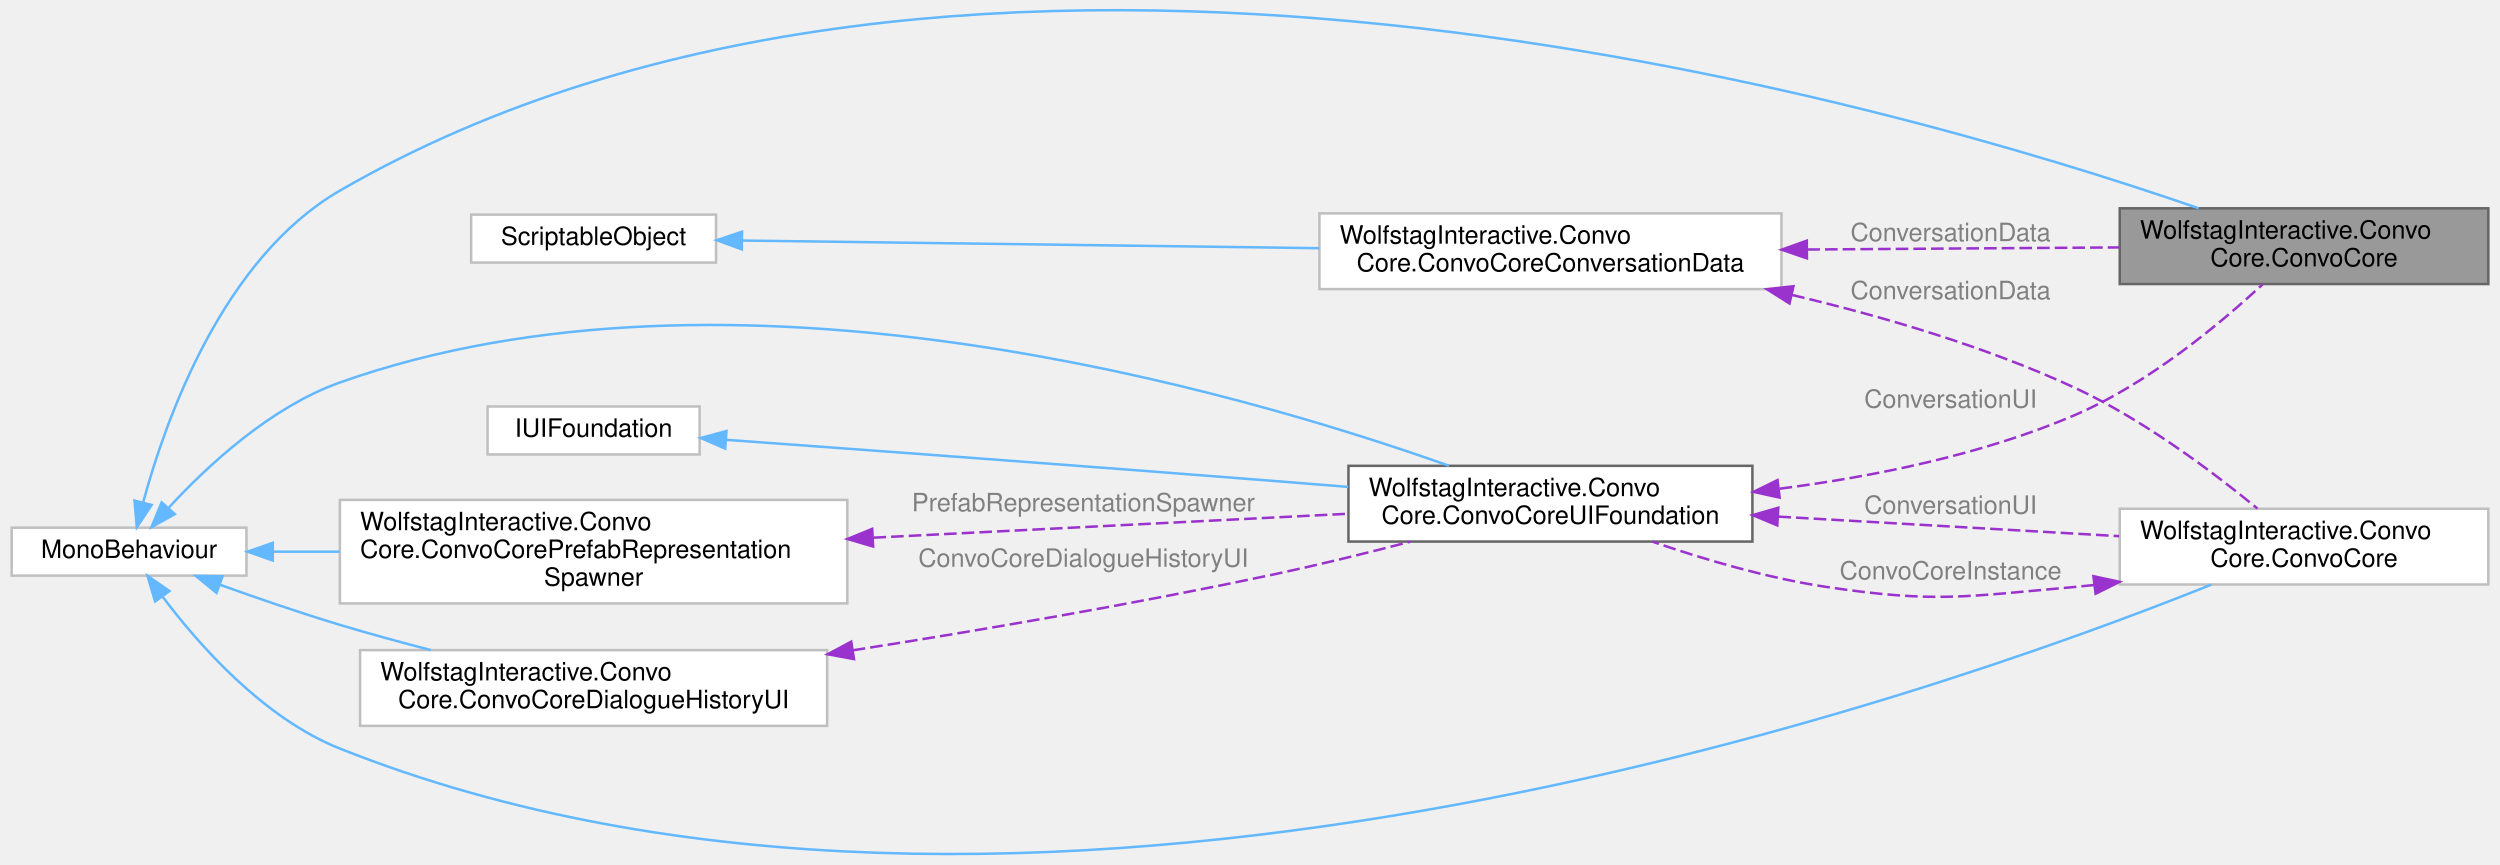
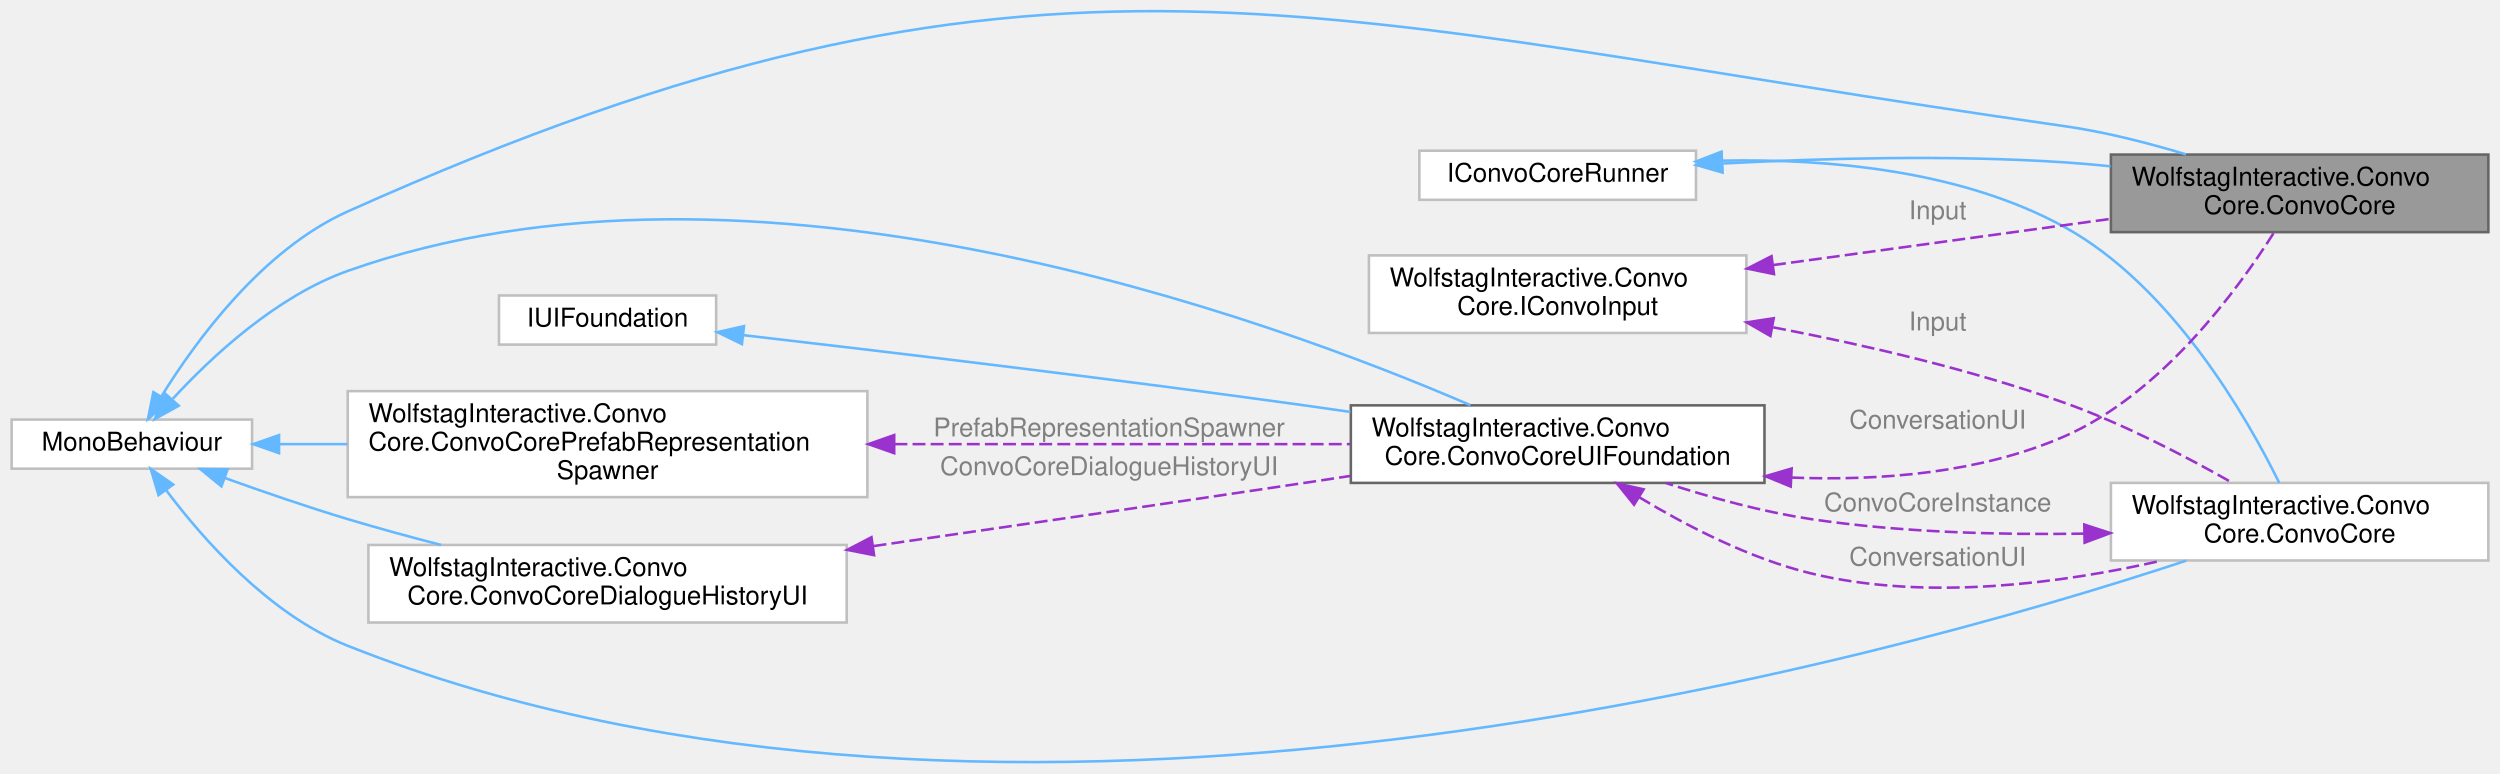
- <svg xmlns="http://www.w3.org/2000/svg" xmlns:xlink="http://www.w3.org/1999/xlink" width="989pt" height="342pt" viewBox="0.00 0.00 989.00 342.43">
-   <g id="graph0" class="graph" transform="scale(1 1) rotate(0) translate(4 338.43)">
+ <svg xmlns="http://www.w3.org/2000/svg" xmlns:xlink="http://www.w3.org/1999/xlink" width="966pt" height="299pt" viewBox="0.00 0.00 966.00 299.31">
+   <g id="graph0" class="graph" transform="scale(1 1) rotate(0) translate(4 295.31)">
    <g id="Node000001" class="node">
      <g id="a_Node000001">
        <a xlink:title=" ">
-           <polygon fill="#999999" stroke="#666666" points="981,-255.92 835,-255.92 835,-225.92 981,-225.92 981,-255.92" />
-           <text text-anchor="start" x="843" y="-243.92" font-family="Helvetica,sans-Serif" font-size="10.00">WolfstagInteractive.Convo</text>
-           <text text-anchor="middle" x="908" y="-232.92" font-family="Helvetica,sans-Serif" font-size="10.00">Core.ConvoCore</text>
+           <polygon fill="#999999" stroke="#666666" points="958,-235.52 812,-235.52 812,-205.52 958,-205.52 958,-235.52" />
+           <text text-anchor="start" x="820" y="-223.52" font-family="Helvetica,sans-Serif" font-size="10.00">WolfstagInteractive.Convo</text>
+           <text text-anchor="middle" x="885" y="-212.52" font-family="Helvetica,sans-Serif" font-size="10.00">Core.ConvoCore</text>
        </a>
      </g>
    </g>
    <g id="Node000002" class="node">
      <g id="a_Node000002">
        <a xlink:title=" ">
-           <polygon fill="white" stroke="#bfbfbf" points="93,-129.42 0,-129.42 0,-110.42 93,-110.42 93,-129.42" />
-           <text text-anchor="middle" x="46.5" y="-117.42" font-family="Helvetica,sans-Serif" font-size="10.00">MonoBehaviour</text>
+           <polygon fill="white" stroke="#bfbfbf" points="93,-133.02 0,-133.02 0,-114.02 93,-114.02 93,-133.02" />
+           <text text-anchor="middle" x="46.5" y="-121.02" font-family="Helvetica,sans-Serif" font-size="10.00">MonoBehaviour</text>
        </a>
      </g>
    </g>
    <g id="edge1_Node000001_Node000002" class="edge">
      <g id="a_edge1_Node000001_Node000002">
        <a xlink:title=" ">
-           <path fill="none" stroke="#63b8ff" d="M52.14,-139.67C60.97,-172.2 83.6,-236.12 130,-262.92 376.57,-405.33 744.53,-298.04 866.27,-255.92" />
-           <polygon fill="#63b8ff" stroke="#63b8ff" points="55.43,-138.41 49.58,-129.58 48.65,-140.14 55.43,-138.41" />
+           <path fill="none" stroke="#63b8ff" d="M57.87,-141.89C71.31,-163.62 96.98,-198.71 130,-213.52 399.6,-334.44 501.44,-287.93 794,-246.52 809.62,-244.31 826.32,-240.04 841.05,-235.59" />
+           <polygon fill="#63b8ff" stroke="#63b8ff" points="60.84,-140.04 52.72,-133.23 54.82,-143.62 60.84,-140.04" />
        </a>
      </g>
    </g>
    <g id="Node000005" class="node">
      <g id="a_Node000005">
        <a xlink:href="classWolfstagInteractive_1_1ConvoCore_1_1ConvoCoreUIFoundation.html" target="_top" xlink:title="Used as a basis of any UI that can be assigned in the inspector that includes all the base functions ...">
-           <polygon fill="white" stroke="#666666" points="689.5,-153.92 529.5,-153.92 529.5,-123.92 689.5,-123.92 689.5,-153.92" />
-           <text text-anchor="start" x="537.5" y="-141.92" font-family="Helvetica,sans-Serif" font-size="10.00">WolfstagInteractive.Convo</text>
-           <text text-anchor="middle" x="609.5" y="-130.92" font-family="Helvetica,sans-Serif" font-size="10.00">Core.ConvoCoreUIFoundation</text>
+           <polygon fill="white" stroke="#666666" points="678,-138.52 518,-138.52 518,-108.52 678,-108.52 678,-138.52" />
+           <text text-anchor="start" x="526" y="-126.52" font-family="Helvetica,sans-Serif" font-size="10.00">WolfstagInteractive.Convo</text>
+           <text text-anchor="middle" x="598" y="-115.52" font-family="Helvetica,sans-Serif" font-size="10.00">Core.ConvoCoreUIFoundation</text>
        </a>
      </g>
    </g>
    <g id="edge5_Node000005_Node000002" class="edge">
      <g id="a_edge5_Node000005_Node000002">
        <a xlink:title=" ">
-           <path fill="none" stroke="#63b8ff" d="M62.32,-137.45C77.42,-153.82 102.46,-177.15 130,-186.92 285.4,-242.07 485.82,-183.56 569.3,-153.94" />
-           <polygon fill="#63b8ff" stroke="#63b8ff" points="64.64,-134.79 55.38,-129.64 59.4,-139.44 64.64,-134.79" />
+           <path fill="none" stroke="#63b8ff" d="M62.32,-141.05C77.42,-157.42 102.46,-180.74 130,-190.52 285.92,-245.86 486.54,-172.15 564.24,-138.59" />
+           <polygon fill="#63b8ff" stroke="#63b8ff" points="64.64,-138.38 55.38,-133.23 59.4,-143.03 64.64,-138.38" />
        </a>
      </g>
    </g>
    <g id="Node000007" class="node">
      <g id="a_Node000007">
        <a xlink:href="classWolfstagInteractive_1_1ConvoCore_1_1ConvoCore.html" target="_top" xlink:title=" ">
-           <polygon fill="white" stroke="#bfbfbf" points="981,-136.92 835,-136.92 835,-106.92 981,-106.92 981,-136.92" />
-           <text text-anchor="start" x="843" y="-124.92" font-family="Helvetica,sans-Serif" font-size="10.00">WolfstagInteractive.Convo</text>
-           <text text-anchor="middle" x="908" y="-113.92" font-family="Helvetica,sans-Serif" font-size="10.00">Core.ConvoCore</text>
+           <polygon fill="white" stroke="#bfbfbf" points="958,-108.52 812,-108.52 812,-78.52 958,-78.52 958,-108.52" />
+           <text text-anchor="start" x="820" y="-96.52" font-family="Helvetica,sans-Serif" font-size="10.00">WolfstagInteractive.Convo</text>
+           <text text-anchor="middle" x="885" y="-85.52" font-family="Helvetica,sans-Serif" font-size="10.00">Core.ConvoCore</text>
        </a>
      </g>
    </g>
    <g id="edge8_Node000007_Node000002" class="edge">
      <g id="a_edge8_Node000007_Node000002">
        <a xlink:title=" ">
-           <path fill="none" stroke="#63b8ff" d="M59.71,-102.18C74.01,-83.14 99.64,-54 130,-41.92 398.38,64.86 758.06,-61.43 871.31,-106.87" />
-           <polygon fill="#63b8ff" stroke="#63b8ff" points="56.82,-100.2 53.8,-110.36 62.49,-104.31 56.82,-100.2" />
+           <path fill="none" stroke="#63b8ff" d="M59.71,-105.77C74.01,-86.73 99.64,-57.6 130,-45.52 383.5,55.35 722.82,-39.38 841.15,-78.45" />
+           <polygon fill="#63b8ff" stroke="#63b8ff" points="56.82,-103.8 53.8,-113.95 62.49,-107.9 56.82,-103.8" />
        </a>
      </g>
    </g>
    <g id="Node000008" class="node">
      <g id="a_Node000008">
        <a xlink:href="classWolfstagInteractive_1_1ConvoCore_1_1ConvoCorePrefabRepresentationSpawner.html" target="_top" xlink:title=" ">
-           <polygon fill="white" stroke="#bfbfbf" points="331,-140.42 130,-140.42 130,-99.42 331,-99.42 331,-140.42" />
-           <text text-anchor="start" x="138" y="-128.42" font-family="Helvetica,sans-Serif" font-size="10.00">WolfstagInteractive.Convo</text>
-           <text text-anchor="start" x="138" y="-117.42" font-family="Helvetica,sans-Serif" font-size="10.00">Core.ConvoCorePrefabRepresentation</text>
-           <text text-anchor="middle" x="230.5" y="-106.42" font-family="Helvetica,sans-Serif" font-size="10.00">Spawner</text>
-         </a>
-       </g>
-     </g>
-     <g id="edge12_Node000008_Node000002" class="edge">
-       <g id="a_edge12_Node000008_Node000002">
-         <a xlink:title=" ">
-           <path fill="none" stroke="#63b8ff" d="M103.48,-119.92C111.94,-119.92 120.87,-119.92 129.92,-119.92" />
-           <polygon fill="#63b8ff" stroke="#63b8ff" points="103.43,-116.42 93.43,-119.92 103.43,-123.42 103.43,-116.42" />
+           <polygon fill="white" stroke="#bfbfbf" points="331,-144.02 130,-144.02 130,-103.02 331,-103.02 331,-144.02" />
+           <text text-anchor="start" x="138" y="-132.02" font-family="Helvetica,sans-Serif" font-size="10.00">WolfstagInteractive.Convo</text>
+           <text text-anchor="start" x="138" y="-121.02" font-family="Helvetica,sans-Serif" font-size="10.00">Core.ConvoCorePrefabRepresentation</text>
+           <text text-anchor="middle" x="230.5" y="-110.02" font-family="Helvetica,sans-Serif" font-size="10.00">Spawner</text>
+         </a>
+       </g>
+     </g>
+     <g id="edge13_Node000008_Node000002" class="edge">
+       <g id="a_edge13_Node000008_Node000002">
+         <a xlink:title=" ">
+           <path fill="none" stroke="#63b8ff" d="M103.48,-123.52C111.94,-123.52 120.87,-123.52 129.92,-123.52" />
+           <polygon fill="#63b8ff" stroke="#63b8ff" points="103.43,-120.02 93.43,-123.52 103.43,-127.02 103.43,-120.02" />
        </a>
      </g>
    </g>
    <g id="Node000009" class="node">
      <g id="a_Node000009">
        <a xlink:href="classWolfstagInteractive_1_1ConvoCore_1_1ConvoCoreDialogueHistoryUI.html" target="_top" xlink:title=" ">
-           <polygon fill="white" stroke="#bfbfbf" points="323,-80.92 138,-80.92 138,-50.92 323,-50.92 323,-80.92" />
-           <text text-anchor="start" x="146" y="-68.92" font-family="Helvetica,sans-Serif" font-size="10.00">WolfstagInteractive.Convo</text>
-           <text text-anchor="middle" x="230.5" y="-57.92" font-family="Helvetica,sans-Serif" font-size="10.00">Core.ConvoCoreDialogueHistoryUI</text>
-         </a>
-       </g>
-     </g>
-     <g id="edge14_Node000009_Node000002" class="edge">
-       <g id="a_edge14_Node000009_Node000002">
-         <a xlink:title=" ">
-           <path fill="none" stroke="#63b8ff" d="M82.57,-106.79C97.14,-101.55 114.29,-95.65 130,-90.92 141.6,-87.43 154.06,-84.04 166.1,-80.92" />
-           <polygon fill="#63b8ff" stroke="#63b8ff" points="81.14,-103.59 72.94,-110.3 83.54,-110.17 81.14,-103.59" />
+           <polygon fill="white" stroke="#bfbfbf" points="323,-84.52 138,-84.52 138,-54.52 323,-54.52 323,-84.52" />
+           <text text-anchor="start" x="146" y="-72.52" font-family="Helvetica,sans-Serif" font-size="10.00">WolfstagInteractive.Convo</text>
+           <text text-anchor="middle" x="230.5" y="-61.52" font-family="Helvetica,sans-Serif" font-size="10.00">Core.ConvoCoreDialogueHistoryUI</text>
+         </a>
+       </g>
+     </g>
+     <g id="edge15_Node000009_Node000002" class="edge">
+       <g id="a_edge15_Node000009_Node000002">
+         <a xlink:title=" ">
+           <path fill="none" stroke="#63b8ff" d="M82.57,-110.39C97.14,-105.15 114.29,-99.24 130,-94.52 141.6,-91.03 154.06,-87.63 166.1,-84.52" />
+           <polygon fill="#63b8ff" stroke="#63b8ff" points="81.14,-107.19 72.94,-113.89 83.54,-113.76 81.14,-107.19" />
        </a>
      </g>
    </g>
    <g id="Node000003" class="node">
      <g id="a_Node000003">
-         <a xlink:href="classWolfstagInteractive_1_1ConvoCore_1_1ConvoCoreConversationData.html" target="_top" xlink:title=" ">
-           <polygon fill="white" stroke="#bfbfbf" points="701,-253.92 518,-253.92 518,-223.92 701,-223.92 701,-253.92" />
-           <text text-anchor="start" x="526" y="-241.92" font-family="Helvetica,sans-Serif" font-size="10.00">WolfstagInteractive.Convo</text>
-           <text text-anchor="middle" x="609.5" y="-230.92" font-family="Helvetica,sans-Serif" font-size="10.00">Core.ConvoCoreConversationData</text>
+         <a xlink:href="interfaceWolfstagInteractive_1_1ConvoCore_1_1IConvoCoreRunner.html" target="_top" xlink:title=" ">
+           <polygon fill="white" stroke="#bfbfbf" points="651.5,-237.02 544.5,-237.02 544.5,-218.02 651.5,-218.02 651.5,-237.02" />
+           <text text-anchor="middle" x="598" y="-225.02" font-family="Helvetica,sans-Serif" font-size="10.00">IConvoCoreRunner</text>
        </a>
      </g>
    </g>
    <g id="edge2_Node000001_Node000003" class="edge">
      <g id="a_edge2_Node000001_Node000003">
        <a xlink:title=" ">
-           <path fill="none" stroke="#9a32cd" stroke-dasharray="5,2" d="M711.26,-239.6C751.82,-239.87 797.69,-240.18 834.82,-240.43" />
-           <polygon fill="#9a32cd" stroke="#9a32cd" points="711.09,-236.1 701.07,-239.53 711.05,-243.1 711.09,-236.1" />
-         </a>
-       </g>
-       <text text-anchor="middle" x="768" y="-242.92" font-family="Helvetica,sans-Serif" font-size="10.00" fill="grey"> ConversationData</text>
+           <path fill="none" stroke="#63b8ff" d="M662.07,-232.07C700.28,-234.09 749.99,-235.44 794,-232.52 799.82,-232.13 805.84,-231.61 811.87,-230.99" />
+           <polygon fill="#63b8ff" stroke="#63b8ff" points="661.79,-228.55 651.61,-231.48 661.4,-235.54 661.79,-228.55" />
+         </a>
+       </g>
    </g>
    <g id="edge9_Node000007_Node000003" class="edge">
      <g id="a_edge9_Node000007_Node000003">
        <a xlink:title=" ">
-           <path fill="none" stroke="#9a32cd" stroke-dasharray="5,2" d="M705.25,-221.58C741.22,-213.09 781.95,-201.13 817,-184.92 844.35,-172.27 872.22,-151.24 889.55,-136.99" />
-           <polygon fill="#9a32cd" stroke="#9a32cd" points="704.19,-218.23 695.23,-223.88 705.76,-225.05 704.19,-218.23" />
-         </a>
-       </g>
-       <text text-anchor="middle" x="768" y="-219.92" font-family="Helvetica,sans-Serif" font-size="10.00" fill="grey"> ConversationData</text>
+           <path fill="none" stroke="#63b8ff" d="M661.73,-233.17C701.89,-233.98 753.8,-229.6 794,-207.52 835.55,-184.69 864.61,-133.91 877.12,-108.54" />
+           <polygon fill="#63b8ff" stroke="#63b8ff" points="661.63,-229.66 651.53,-232.85 661.41,-236.66 661.63,-229.66" />
+         </a>
+       </g>
    </g>
    <g id="Node000004" class="node">
      <g id="a_Node000004">
-         <a xlink:title=" ">
-           <polygon fill="white" stroke="#bfbfbf" points="279,-253.42 182,-253.42 182,-234.42 279,-234.42 279,-253.42" />
-           <text text-anchor="middle" x="230.5" y="-241.42" font-family="Helvetica,sans-Serif" font-size="10.00">ScriptableObject</text>
-         </a>
-       </g>
-     </g>
-     <g id="edge3_Node000003_Node000004" class="edge">
-       <g id="a_edge3_Node000003_Node000004">
-         <a xlink:title=" ">
-           <path fill="none" stroke="#63b8ff" d="M289.45,-243.15C350.35,-242.35 446.99,-241.06 517.97,-240.12" />
-           <polygon fill="#63b8ff" stroke="#63b8ff" points="289.2,-239.66 279.25,-243.29 289.29,-246.66 289.2,-239.66" />
-         </a>
-       </g>
+         <a xlink:href="interfaceWolfstagInteractive_1_1ConvoCore_1_1IConvoInput.html" target="_top" xlink:title=" ">
+           <polygon fill="white" stroke="#bfbfbf" points="671,-196.52 525,-196.52 525,-166.52 671,-166.52 671,-196.52" />
+           <text text-anchor="start" x="533" y="-184.52" font-family="Helvetica,sans-Serif" font-size="10.00">WolfstagInteractive.Convo</text>
+           <text text-anchor="middle" x="598" y="-173.52" font-family="Helvetica,sans-Serif" font-size="10.00">Core.IConvoInput</text>
+         </a>
+       </g>
+     </g>
+     <g id="edge3_Node000001_Node000004" class="edge">
+       <g id="a_edge3_Node000001_Node000004">
+         <a xlink:title=" ">
+           <path fill="none" stroke="#9a32cd" stroke-dasharray="5,2" d="M681.31,-192.78C722.55,-198.43 772.04,-205.2 811.79,-210.64" />
+           <polygon fill="#9a32cd" stroke="#9a32cd" points="681.67,-189.3 671.29,-191.41 680.72,-196.23 681.67,-189.3" />
+         </a>
+       </g>
+       <text text-anchor="middle" x="745" y="-210.52" font-family="Helvetica,sans-Serif" font-size="10.00" fill="grey"> Input</text>
+     </g>
+     <g id="edge10_Node000007_Node000004" class="edge">
+       <g id="a_edge10_Node000007_Node000004">
+         <a xlink:title=" ">
+           <path fill="none" stroke="#9a32cd" stroke-dasharray="5,2" d="M681.36,-168.7C716.63,-161.96 757.93,-152.37 794,-139.52 816.81,-131.39 841.18,-118.66 858.8,-108.65" />
+           <polygon fill="#9a32cd" stroke="#9a32cd" points="680.29,-165.34 671.1,-170.62 681.57,-172.22 680.29,-165.34" />
+         </a>
+       </g>
+       <text text-anchor="middle" x="745" y="-167.52" font-family="Helvetica,sans-Serif" font-size="10.00" fill="grey"> Input</text>
    </g>
    <g id="edge4_Node000001_Node000005" class="edge">
      <g id="a_edge4_Node000001_Node000005">
        <a xlink:title=" ">
-           <path fill="none" stroke="#9a32cd" stroke-dasharray="5,2" d="M700.28,-144.85C737.53,-149.65 780.48,-158.31 817,-173.92 846.2,-186.4 874.7,-210.15 891.56,-225.76" />
-           <polygon fill="#9a32cd" stroke="#9a32cd" points="700.29,-141.33 689.94,-143.6 699.45,-148.27 700.29,-141.33" />
-         </a>
-       </g>
-       <text text-anchor="middle" x="768" y="-176.92" font-family="Helvetica,sans-Serif" font-size="10.00" fill="grey"> ConversationUI</text>
-     </g>
-     <g id="edge10_Node000007_Node000005" class="edge">
-       <g id="a_edge10_Node000007_Node000005">
-         <a xlink:title=" ">
-           <path fill="none" stroke="#9a32cd" stroke-dasharray="5,2" d="M699.79,-133.8C742.95,-131.33 794.08,-128.4 834.75,-126.06" />
-           <polygon fill="#9a32cd" stroke="#9a32cd" points="699.35,-130.32 689.57,-134.39 699.75,-137.31 699.35,-130.32" />
-         </a>
-       </g>
-       <text text-anchor="middle" x="768" y="-134.92" font-family="Helvetica,sans-Serif" font-size="10.00" fill="grey"> ConversationUI</text>
+           <path fill="none" stroke="#9a32cd" stroke-dasharray="5,2" d="M688.36,-110.59C722.66,-109.24 761.38,-112.29 794,-126.52 831.48,-142.87 860.95,-183.09 875,-205.25" />
+           <polygon fill="#9a32cd" stroke="#9a32cd" points="688.15,-107.1 678.35,-111.11 688.51,-114.09 688.15,-107.1" />
+         </a>
+       </g>
+       <text text-anchor="middle" x="745" y="-129.52" font-family="Helvetica,sans-Serif" font-size="10.00" fill="grey"> ConversationUI</text>
+     </g>
+     <g id="edge11_Node000007_Node000005" class="edge">
+       <g id="a_edge11_Node000007_Node000005">
+         <a xlink:title=" ">
+           <path fill="none" stroke="#9a32cd" stroke-dasharray="5,2" d="M629.44,-103.04C647.84,-91.91 672.27,-79.28 696,-73.52 740.98,-62.61 793.44,-69.78 831.5,-78.43" />
+           <polygon fill="#9a32cd" stroke="#9a32cd" points="627.55,-100.09 620.91,-108.35 631.25,-106.03 627.55,-100.09" />
+         </a>
+       </g>
+       <text text-anchor="middle" x="745" y="-76.52" font-family="Helvetica,sans-Serif" font-size="10.00" fill="grey"> ConversationUI</text>
    </g>
    <g id="Node000006" class="node">
      <g id="a_Node000006">
        <a xlink:href="interfaceWolfstagInteractive_1_1ConvoCore_1_1IUIFoundation.html" target="_top" xlink:title=" ">
-           <polygon fill="white" stroke="#bfbfbf" points="272.5,-177.42 188.5,-177.42 188.5,-158.42 272.5,-158.42 272.5,-177.42" />
-           <text text-anchor="middle" x="230.5" y="-165.42" font-family="Helvetica,sans-Serif" font-size="10.00">IUIFoundation</text>
+           <polygon fill="white" stroke="#bfbfbf" points="272.5,-181.02 188.5,-181.02 188.5,-162.02 272.5,-162.02 272.5,-181.02" />
+           <text text-anchor="middle" x="230.5" y="-169.02" font-family="Helvetica,sans-Serif" font-size="10.00">IUIFoundation</text>
        </a>
      </g>
    </g>
    <g id="edge6_Node000005_Node000006" class="edge">
      <g id="a_edge6_Node000005_Node000006">
        <a xlink:title=" ">
-           <path fill="none" stroke="#63b8ff" d="M282.93,-164.22C336.98,-160.3 424.48,-153.87 500,-147.92 509.52,-147.17 519.5,-146.37 529.4,-145.56" />
-           <polygon fill="#63b8ff" stroke="#63b8ff" points="282.63,-160.73 272.91,-164.95 283.13,-167.71 282.63,-160.73" />
+           <path fill="none" stroke="#63b8ff" d="M282.98,-165.67C337.07,-159.42 424.61,-148.98 500,-138.52 505.82,-137.71 511.84,-136.85 517.89,-135.96" />
+           <polygon fill="#63b8ff" stroke="#63b8ff" points="282.48,-162.21 272.95,-166.83 283.28,-169.16 282.48,-162.21" />
        </a>
      </g>
    </g>
    <g id="edge7_Node000005_Node000007" class="edge">
      <g id="a_edge7_Node000005_Node000007">
        <a xlink:title=" ">
-           <path fill="none" stroke="#9a32cd" stroke-dasharray="5,2" d="M824.77,-106.7C822.15,-106.41 819.56,-106.15 817,-105.92 773.61,-102.1 762.08,-99.51 719,-105.92 695.53,-109.41 670.12,-116.93 649.79,-123.91" />
-           <polygon fill="#9a32cd" stroke="#9a32cd" points="824.58,-110.2 834.94,-107.96 825.45,-103.26 824.58,-110.2" />
-         </a>
-       </g>
-       <text text-anchor="middle" x="768" y="-108.92" font-family="Helvetica,sans-Serif" font-size="10.00" fill="grey"> ConvoCoreInstance</text>
-     </g>
-     <g id="edge11_Node000005_Node000008" class="edge">
-       <g id="a_edge11_Node000005_Node000008">
-         <a xlink:title=" ">
-           <path fill="none" stroke="#9a32cd" stroke-dasharray="5,2" d="M341.35,-125.46C401.53,-128.49 474.75,-132.18 529.3,-134.93" />
-           <polygon fill="#9a32cd" stroke="#9a32cd" points="341.21,-121.95 331.05,-124.94 340.86,-128.94 341.21,-121.95" />
-         </a>
-       </g>
-       <text text-anchor="middle" x="424.5" y="-135.92" font-family="Helvetica,sans-Serif" font-size="10.00" fill="grey"> PrefabRepresentationSpawner</text>
-     </g>
-     <g id="edge13_Node000005_Node000009" class="edge">
-       <g id="a_edge13_Node000005_Node000009">
-         <a xlink:title=" ">
-           <path fill="none" stroke="#9a32cd" stroke-dasharray="5,2" d="M333.13,-80.83C383.52,-88.76 445.17,-99.27 500,-110.92 517.7,-114.68 536.86,-119.4 554.08,-123.89" />
-           <polygon fill="#9a32cd" stroke="#9a32cd" points="333.63,-77.37 323.21,-79.28 332.55,-84.28 333.63,-77.37" />
-         </a>
-       </g>
-       <text text-anchor="middle" x="424.5" y="-113.92" font-family="Helvetica,sans-Serif" font-size="10.00" fill="grey"> ConvoCoreDialogueHistoryUI</text>
+           <path fill="none" stroke="#9a32cd" stroke-dasharray="5,2" d="M801.7,-88.9C768.68,-88.36 730.38,-89.4 696,-94.52 677.22,-97.32 657.03,-102.91 639.95,-108.45" />
+           <polygon fill="#9a32cd" stroke="#9a32cd" points="801.7,-92.4 811.77,-89.12 801.84,-85.4 801.7,-92.4" />
+         </a>
+       </g>
+       <text text-anchor="middle" x="745" y="-97.52" font-family="Helvetica,sans-Serif" font-size="10.00" fill="grey"> ConvoCoreInstance</text>
+     </g>
+     <g id="edge12_Node000005_Node000008" class="edge">
+       <g id="a_edge12_Node000005_Node000008">
+         <a xlink:title=" ">
+           <path fill="none" stroke="#9a32cd" stroke-dasharray="5,2" d="M341.47,-123.52C398.25,-123.52 466.23,-123.52 517.79,-123.52" />
+           <polygon fill="#9a32cd" stroke="#9a32cd" points="341.37,-120.02 331.37,-123.52 341.37,-127.02 341.37,-120.02" />
+         </a>
+       </g>
+       <text text-anchor="middle" x="424.5" y="-126.52" font-family="Helvetica,sans-Serif" font-size="10.00" fill="grey"> PrefabRepresentationSpawner</text>
+     </g>
+     <g id="edge14_Node000005_Node000009" class="edge">
+       <g id="a_edge14_Node000005_Node000009">
+         <a xlink:title=" ">
+           <path fill="none" stroke="#9a32cd" stroke-dasharray="5,2" d="M333.39,-84.09C383.57,-91.33 444.98,-100.27 500,-108.52 505.81,-109.39 511.82,-110.3 517.87,-111.22" />
+           <polygon fill="#9a32cd" stroke="#9a32cd" points="333.58,-80.58 323.18,-82.62 332.58,-87.51 333.58,-80.58" />
+         </a>
+       </g>
+       <text text-anchor="middle" x="424.5" y="-111.52" font-family="Helvetica,sans-Serif" font-size="10.00" fill="grey"> ConvoCoreDialogueHistoryUI</text>
    </g>
  </g>
</svg>
